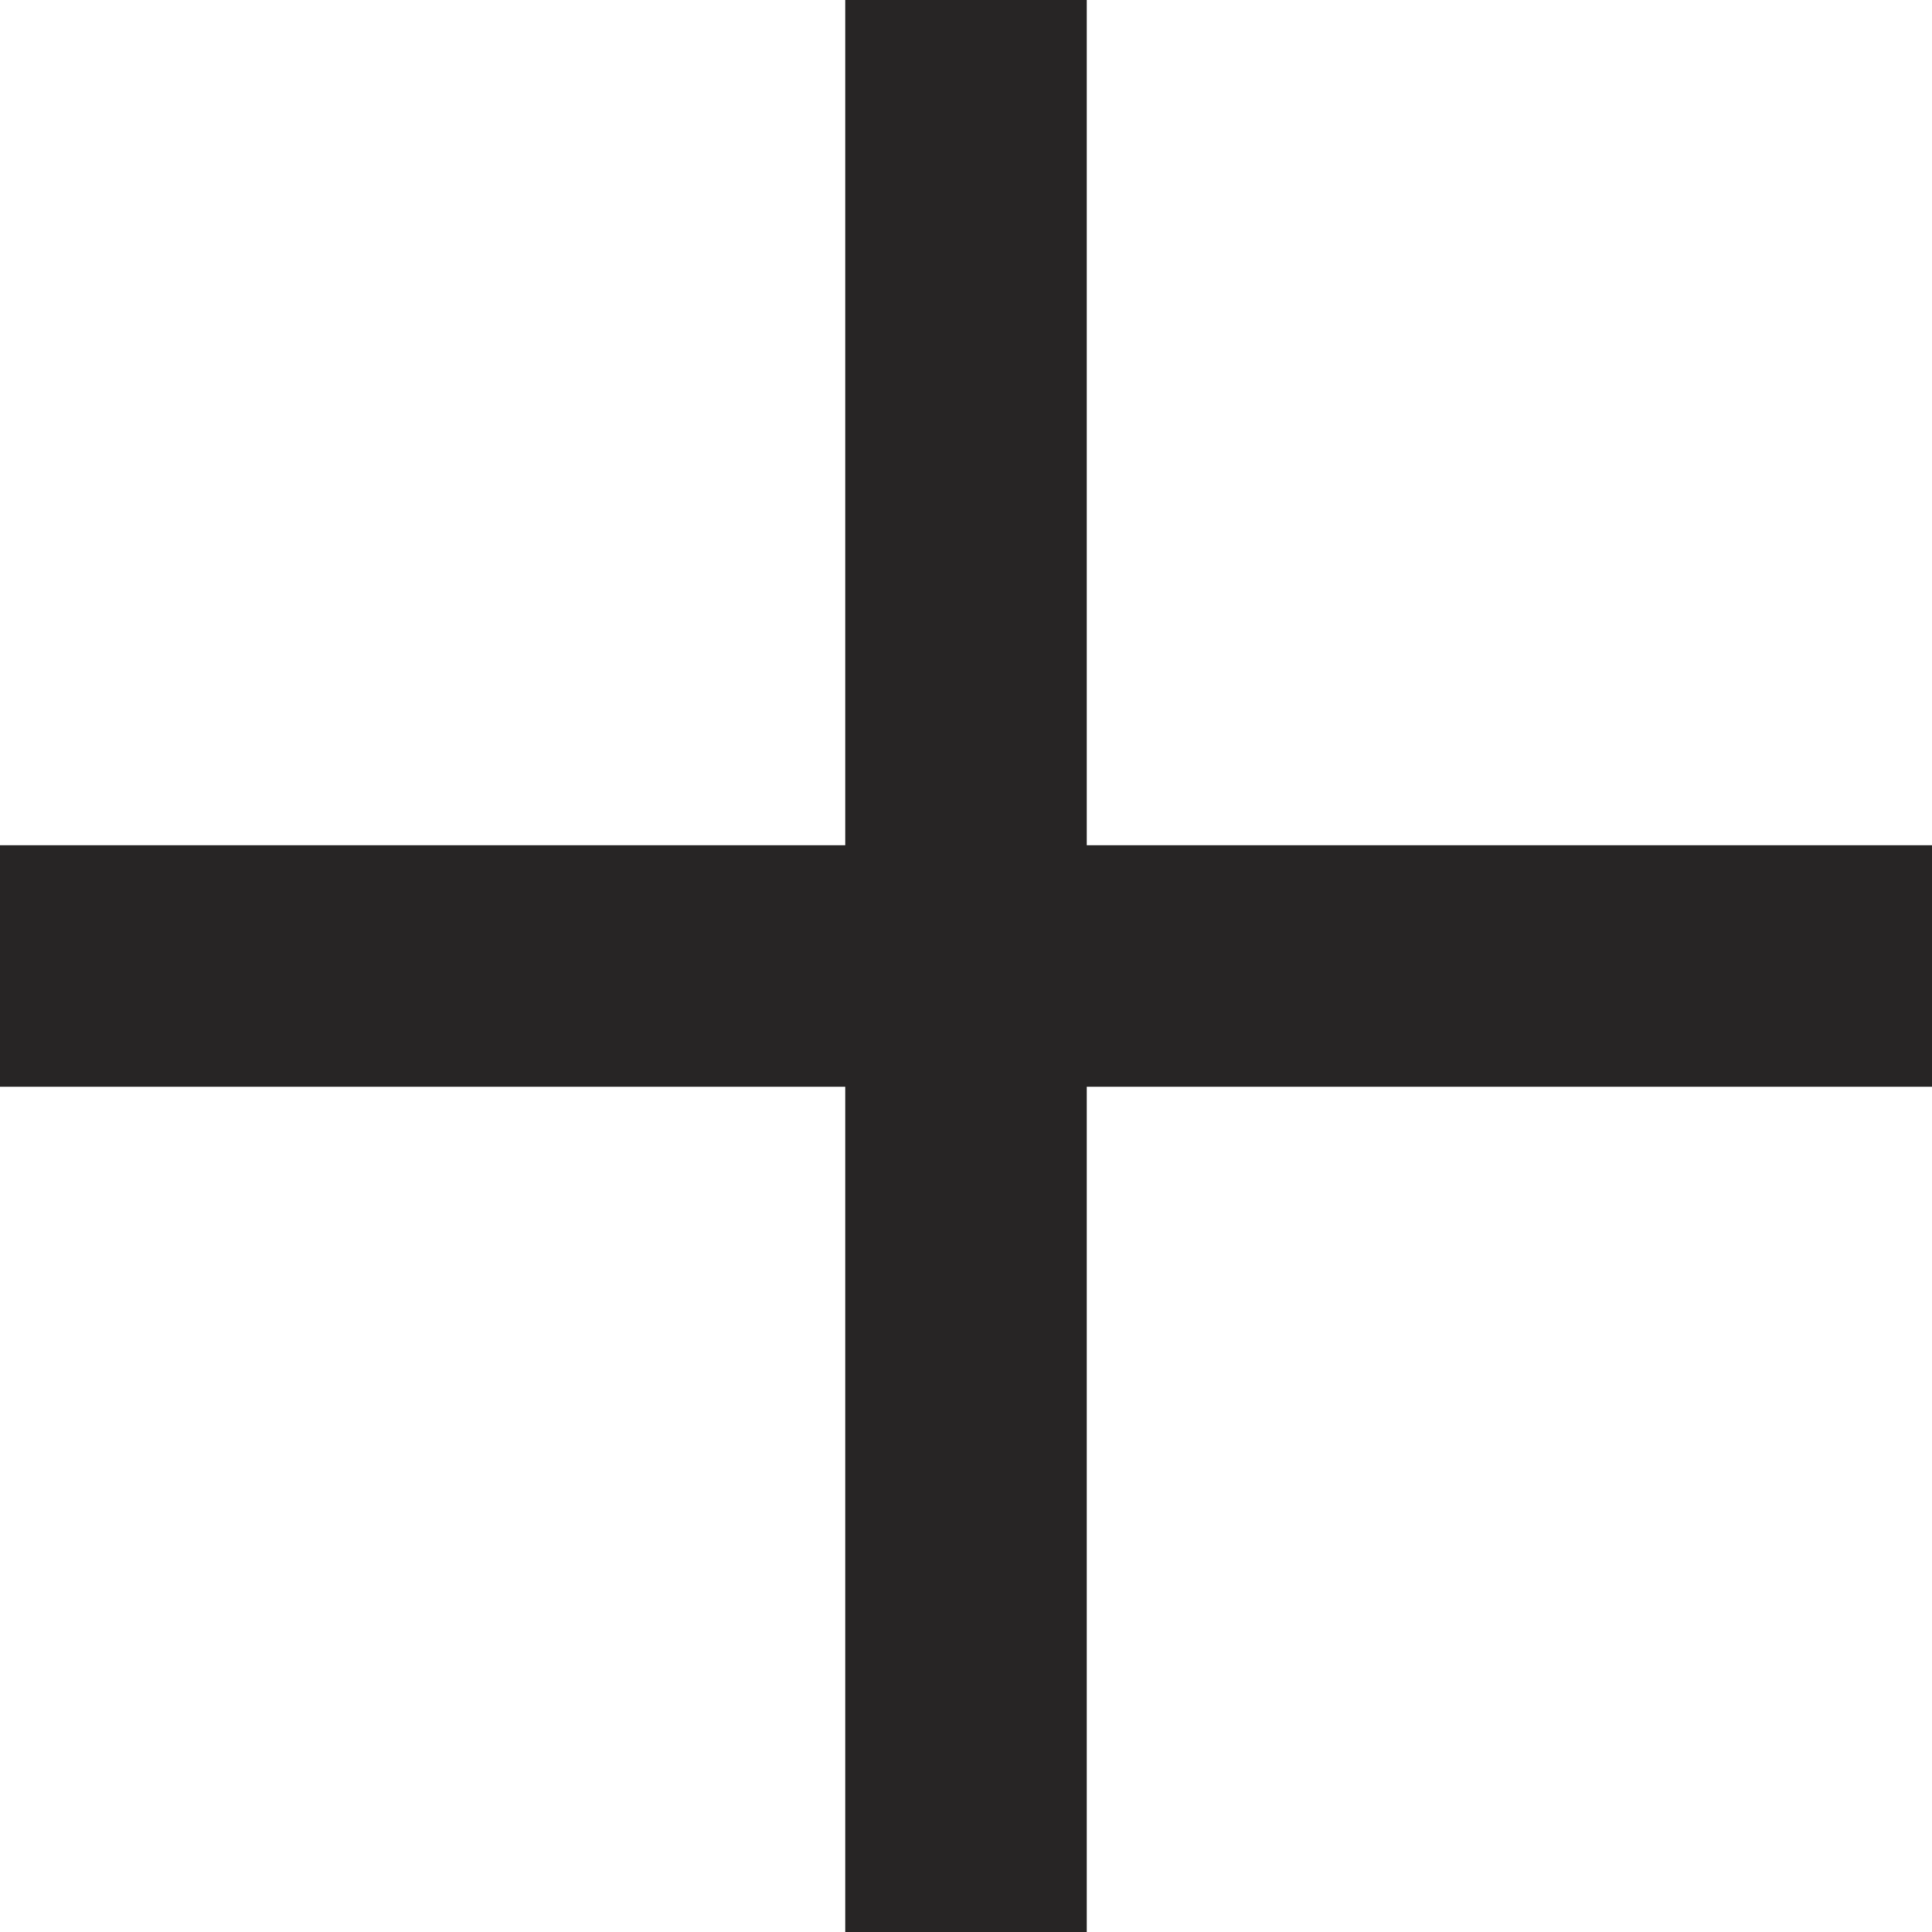
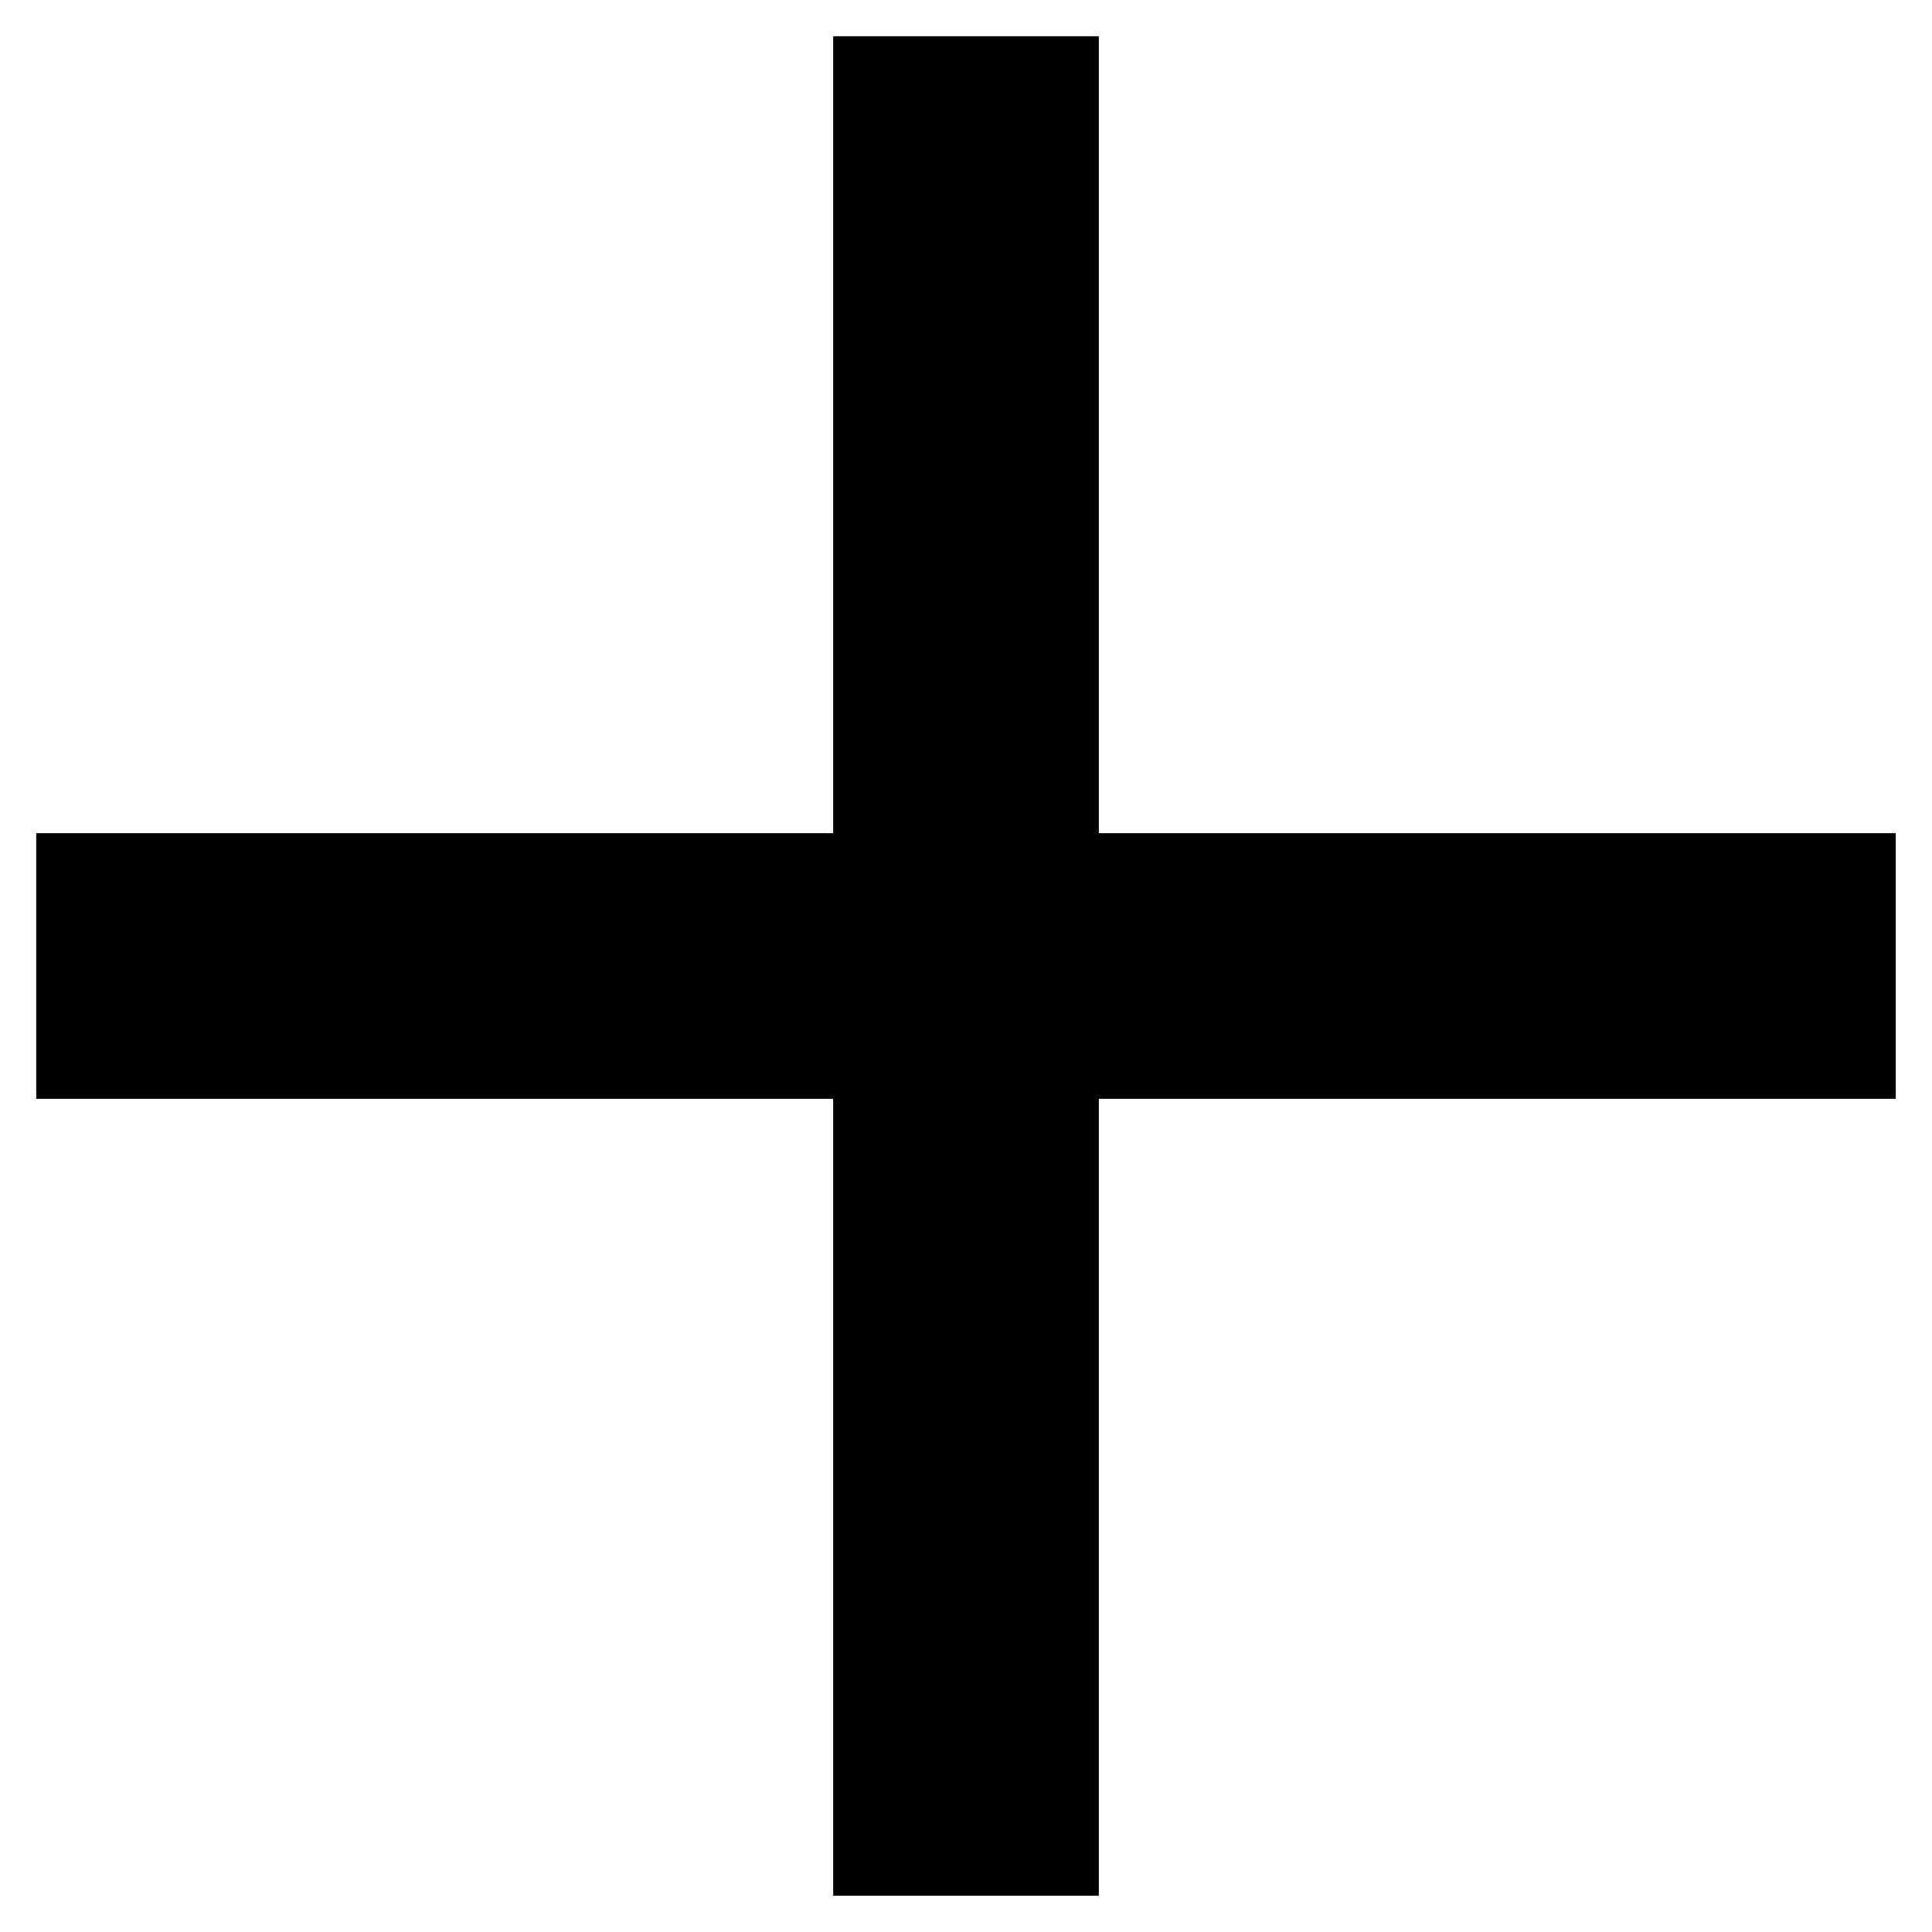
- <svg xmlns="http://www.w3.org/2000/svg" width="16" height="16" viewBox="0 0 16 16">
-   <path fill="#272525" d="M16 7H9V0H7v7H0v2h7v7h2V9h7z" />
+ <svg xmlns="http://www.w3.org/2000/svg" width="16" height="16" viewBox="0 0 16 16" fill="none">
+   <path d="M15.7 6.9V9.1H9.1V15.7H6.9V9.1H0.3V6.9H6.9V0.3H9.1V6.9H15.7Z" fill="black" />
</svg>
